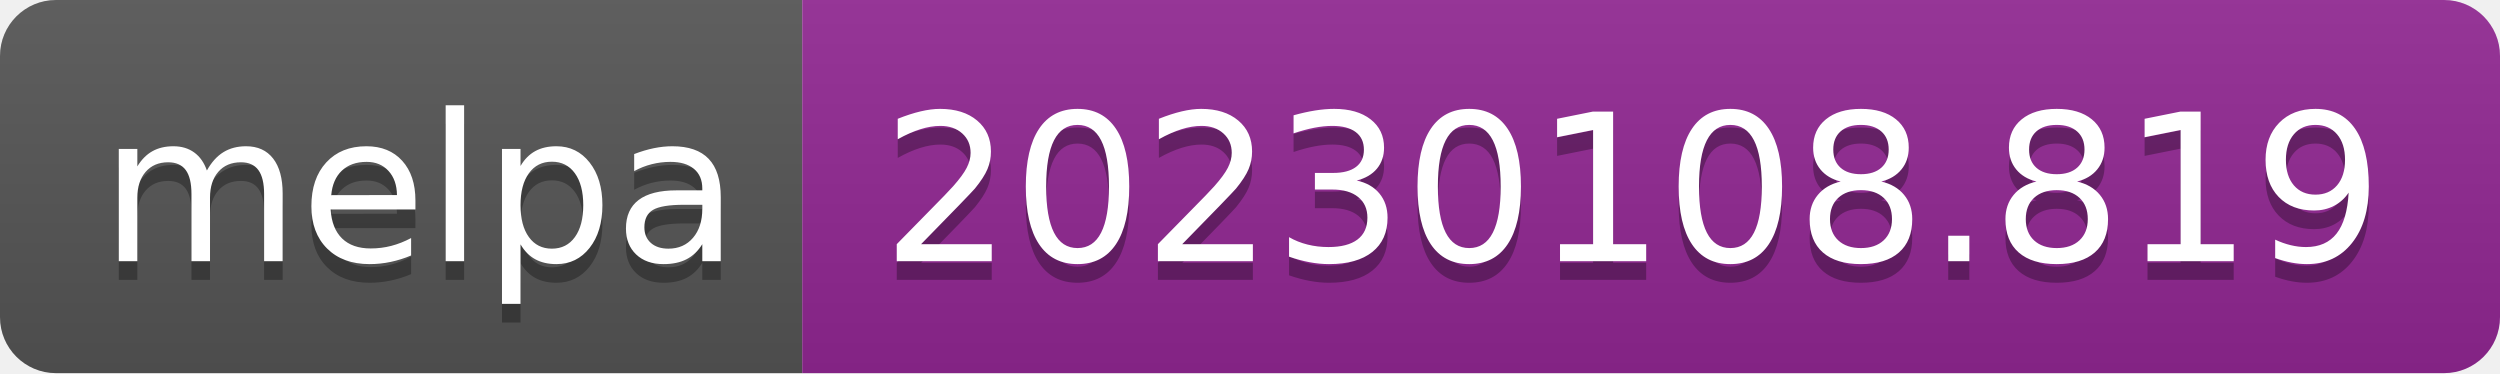
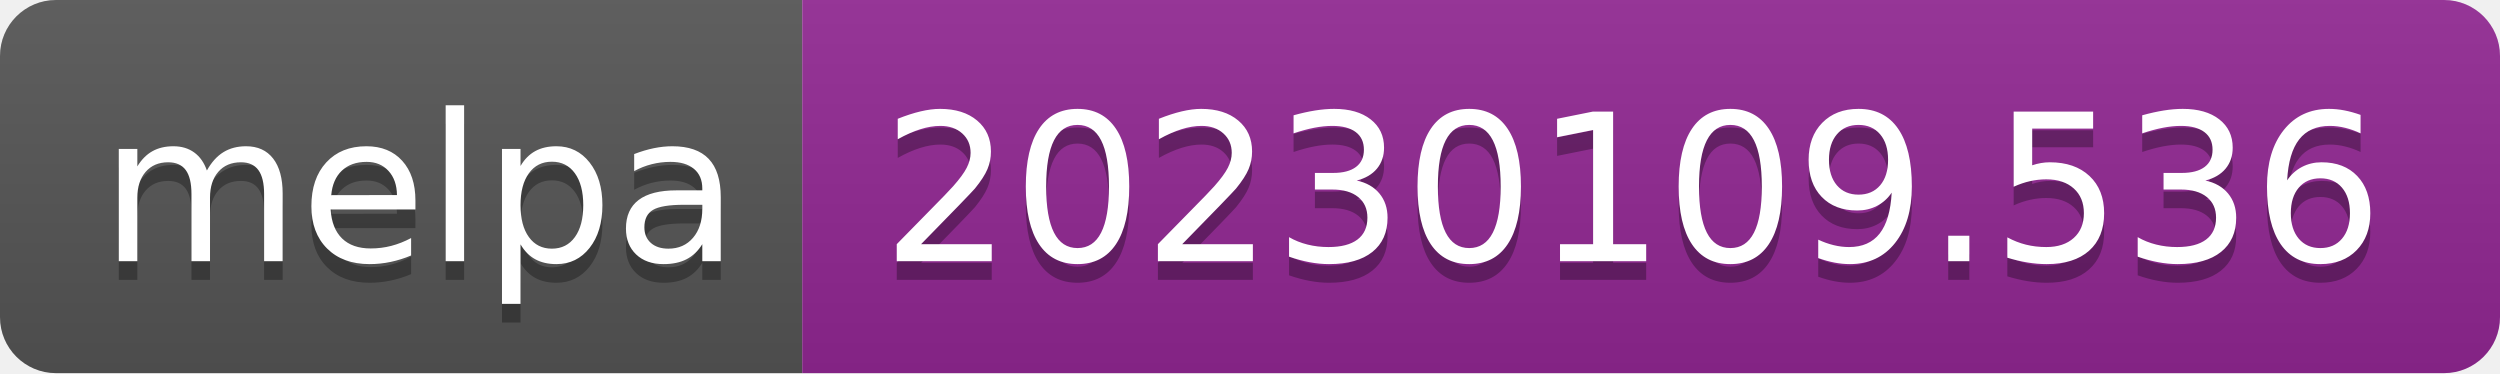
- <svg xmlns="http://www.w3.org/2000/svg" width="134" height="20" role="img" aria-label="melpa: 20230108.819">
+ <svg xmlns="http://www.w3.org/2000/svg" width="134" height="20" role="img" aria-label="melpa: 20230109.536">
  <linearGradient id="s" x2="0" y2="100%">
    <stop offset="0" stop-color="#bbb" stop-opacity=".1" />
    <stop offset="1" stop-opacity=".1" />
  </linearGradient>
  <clipPath id="r">
    <rect width="134" height="20" rx="3" fill="#fff" />
  </clipPath>
  <g clip-path="url(#r)">
    <rect width="43" height="20" fill="#555" />
    <rect x="43" width="91" height="20" fill="#922793" />
    <rect width="134" height="20" fill="url(#s)" />
  </g>
  <g fill="#fff" text-anchor="middle" font-family="Verdana,Geneva,DejaVu Sans,sans-serif" text-rendering="geometricPrecision" font-size="110">
    <text aria-hidden="true" x="225" y="150" fill="#010101" fill-opacity=".3" transform="scale(.1)" textLength="330">melpa</text>
    <text x="225" y="140" transform="scale(.1)" fill="#fff" textLength="330">melpa</text>
-     <text aria-hidden="true" x="875" y="150" fill="#010101" fill-opacity=".3" transform="scale(.1)" textLength="810">20230108.819</text>
-     <text x="875" y="140" transform="scale(.1)" fill="#fff" textLength="810">20230108.819</text>
+     <text aria-hidden="true" x="875" y="150" fill="#010101" fill-opacity=".3" transform="scale(.1)" textLength="810">20230109.536</text>
+     <text x="875" y="140" transform="scale(.1)" fill="#fff" textLength="810">20230109.536</text>
  </g>
</svg>
